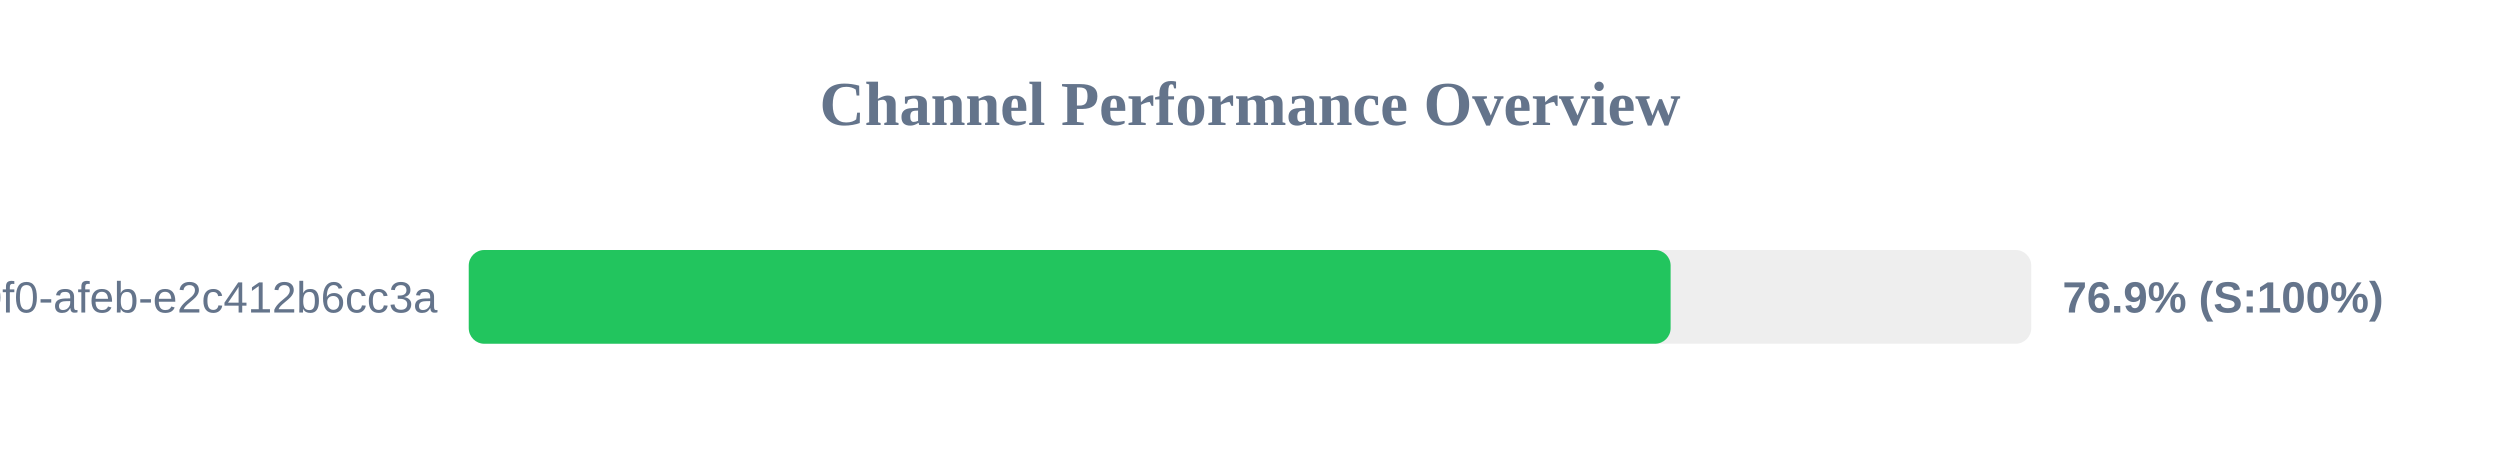
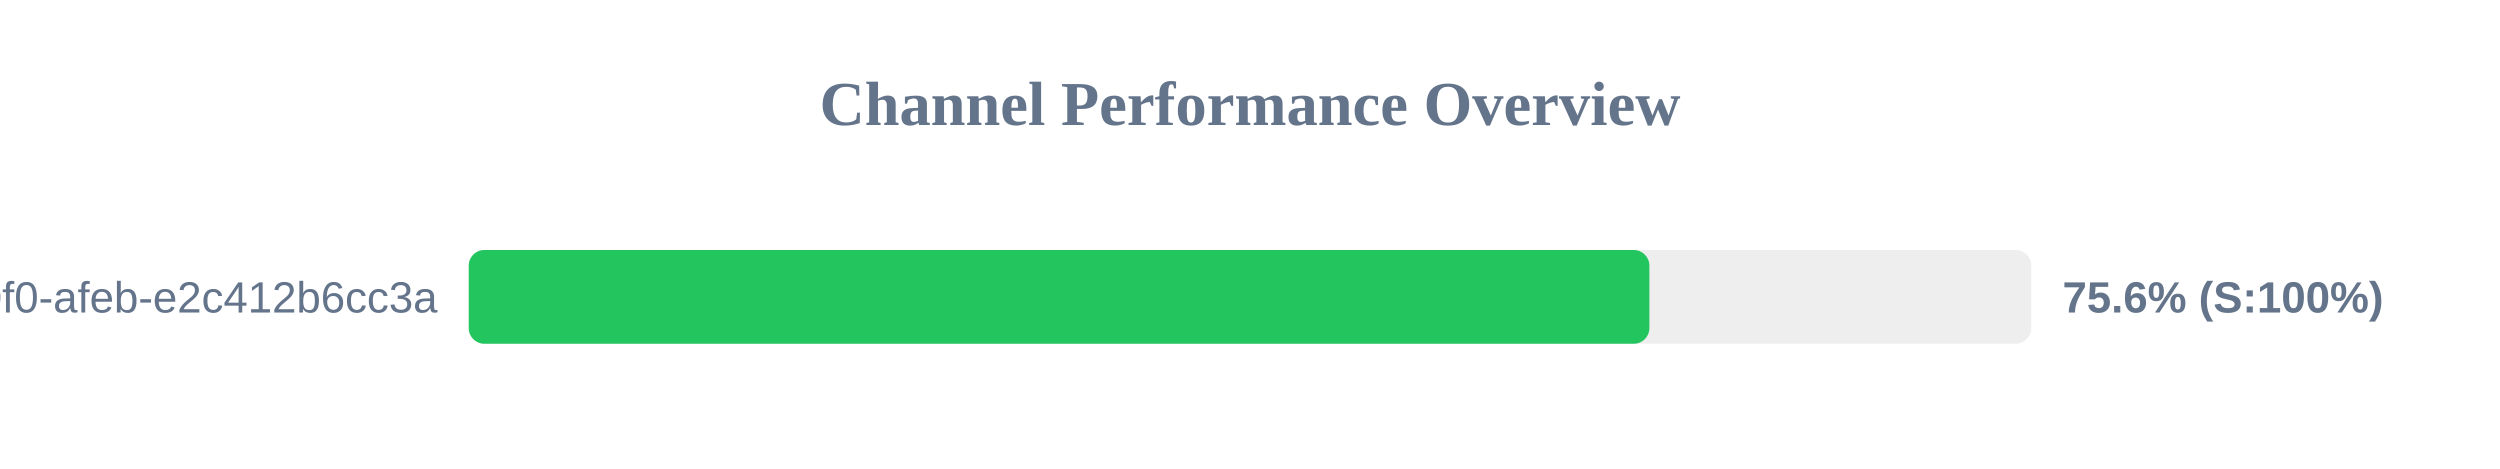
<svg xmlns="http://www.w3.org/2000/svg" width="800" height="150" version="1.1">
  <style>
        .row { font: 14px Arial; fill: #64748b; }
        .score { font: bold 14px Arial; fill: #64748b; }
    </style>
  <text x="400" y="40" text-anchor="middle" font-size="20px" font-weight="bold" fill="#64748b">Channel Performance Overview</text>
  <rect x="150" y="80" width="500" height="30" fill="#eee" rx="5" />
-   <rect x="150" y="80" width="384.6" height="30" fill="#22c55e" rx="5" />
+   <rect x="150" y="80" width="377.8" height="30" fill="#22c55e" rx="5" />
  <text x="140" y="100" text-anchor="end" class="row">?uuid=c6e02cd8-ce11-40f0-afeb-e2c412b6cc3a</text>
-   <text x="660" y="100" text-anchor="start" class="score">76.9% (S:100%)</text>
+   <text x="660" y="100" text-anchor="start" class="score">75.6% (S:100%)</text>
</svg>
